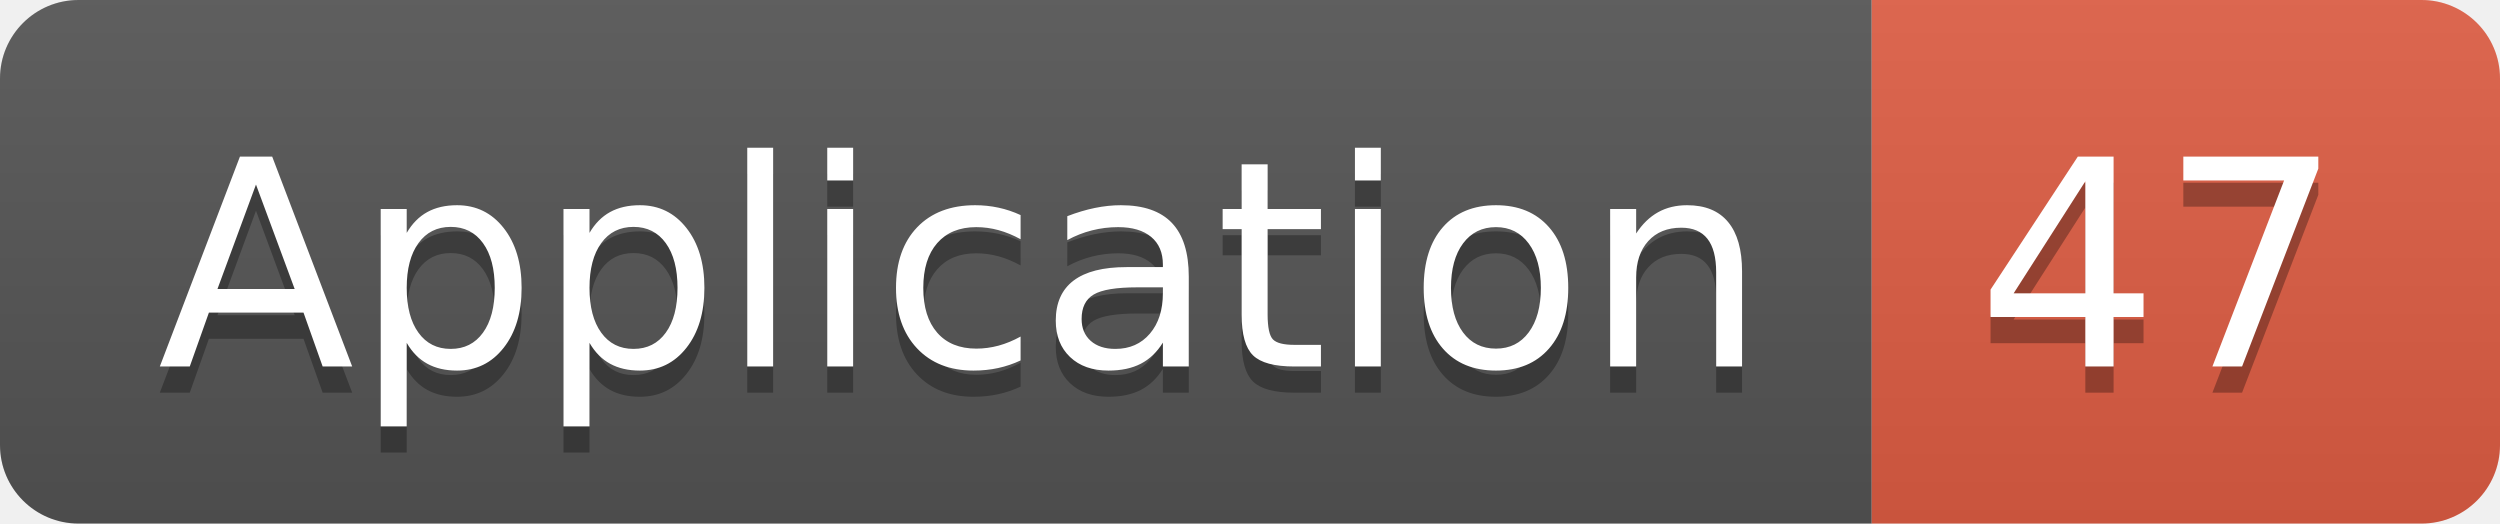
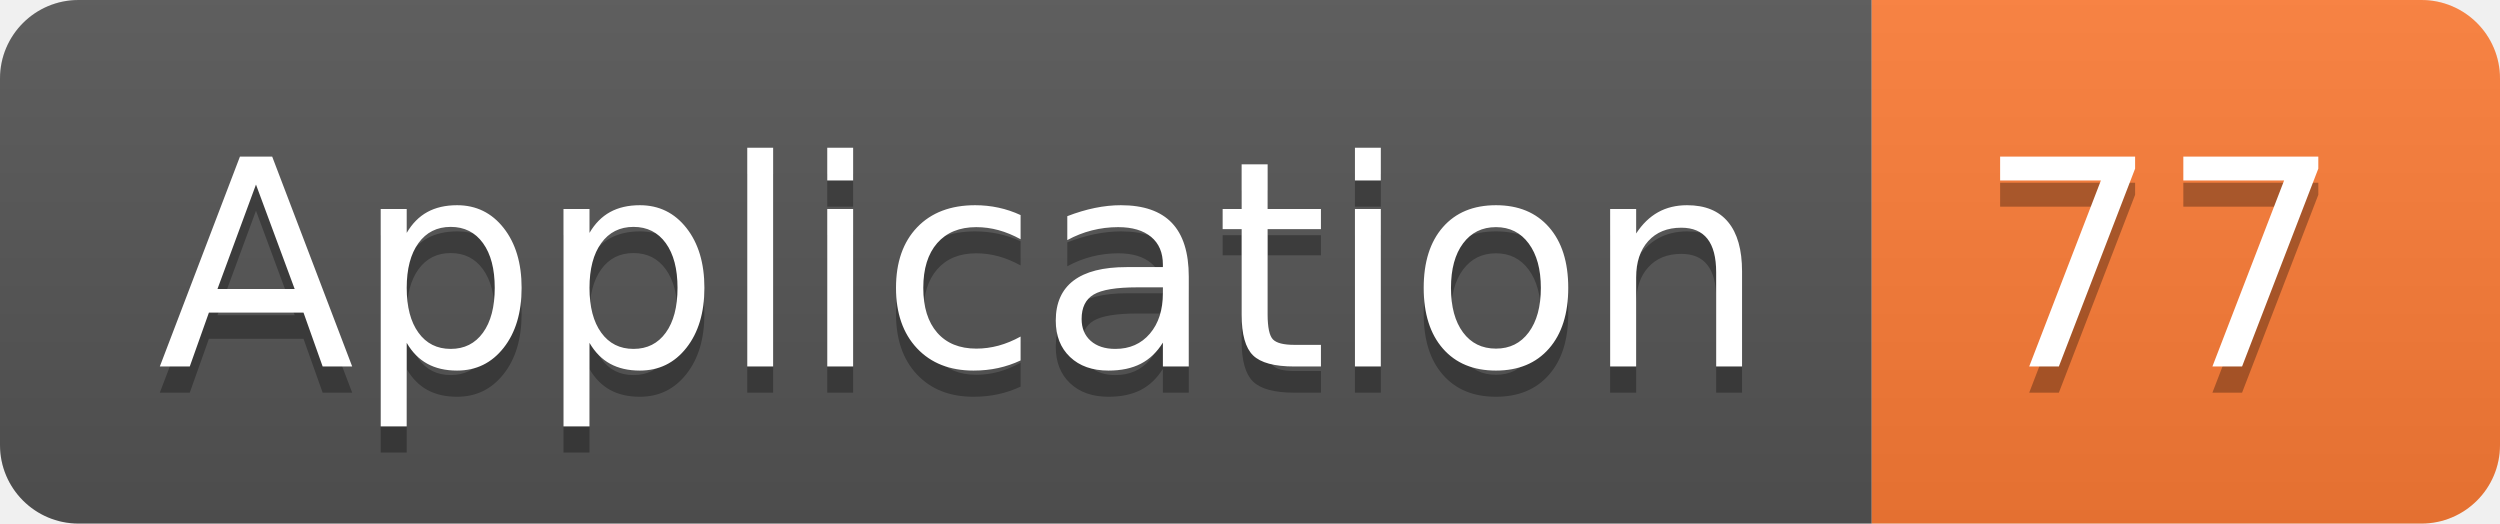
<svg xmlns="http://www.w3.org/2000/svg" width="95.5" height="20">
  <linearGradient id="smooth" x2="0" y2="100%">
    <stop offset="0" stop-color="#bbb" stop-opacity=".1" />
    <stop offset="1" stop-opacity=".1" />
  </linearGradient>
  <clipPath id="round">
    <rect width="95.5" height="20" rx="3" fill="#fff" />
  </clipPath>
  <g clip-path="url(#round)">
    <rect width="71.5" height="20" fill="#555" />
-     <rect x="71.5" width="24.0" height="20" fill="#e05d44" />
+     <rect x="71.5" width="24.0" height="20" fill="#fe7d37" />
    <rect width="95.5" height="20" fill="url(#smooth)" />
  </g>
  <g fill="#fff" text-anchor="middle" font-family="DejaVu Sans,Verdana,Geneva,sans-serif" font-size="110">
    <text x="367.5" y="150" fill="#010101" fill-opacity=".3" transform="scale(0.1)" textLength="615.0" lengthAdjust="spacing">Application</text>
    <text x="367.5" y="140" transform="scale(0.1)" textLength="615.0" lengthAdjust="spacing">Application</text>
-     <text x="825.0" y="150" fill="#010101" fill-opacity=".3" transform="scale(0.1)" textLength="140.0" lengthAdjust="spacing">47</text>
-     <text x="825.0" y="140" transform="scale(0.1)" textLength="140.0" lengthAdjust="spacing">47</text>
+     <text x="825.0" y="150" fill="#010101" fill-opacity=".3" transform="scale(0.1)" textLength="140.0" lengthAdjust="spacing">77</text>
+     <text x="825.0" y="140" transform="scale(0.1)" textLength="140.0" lengthAdjust="spacing">77</text>
  </g>
</svg>
